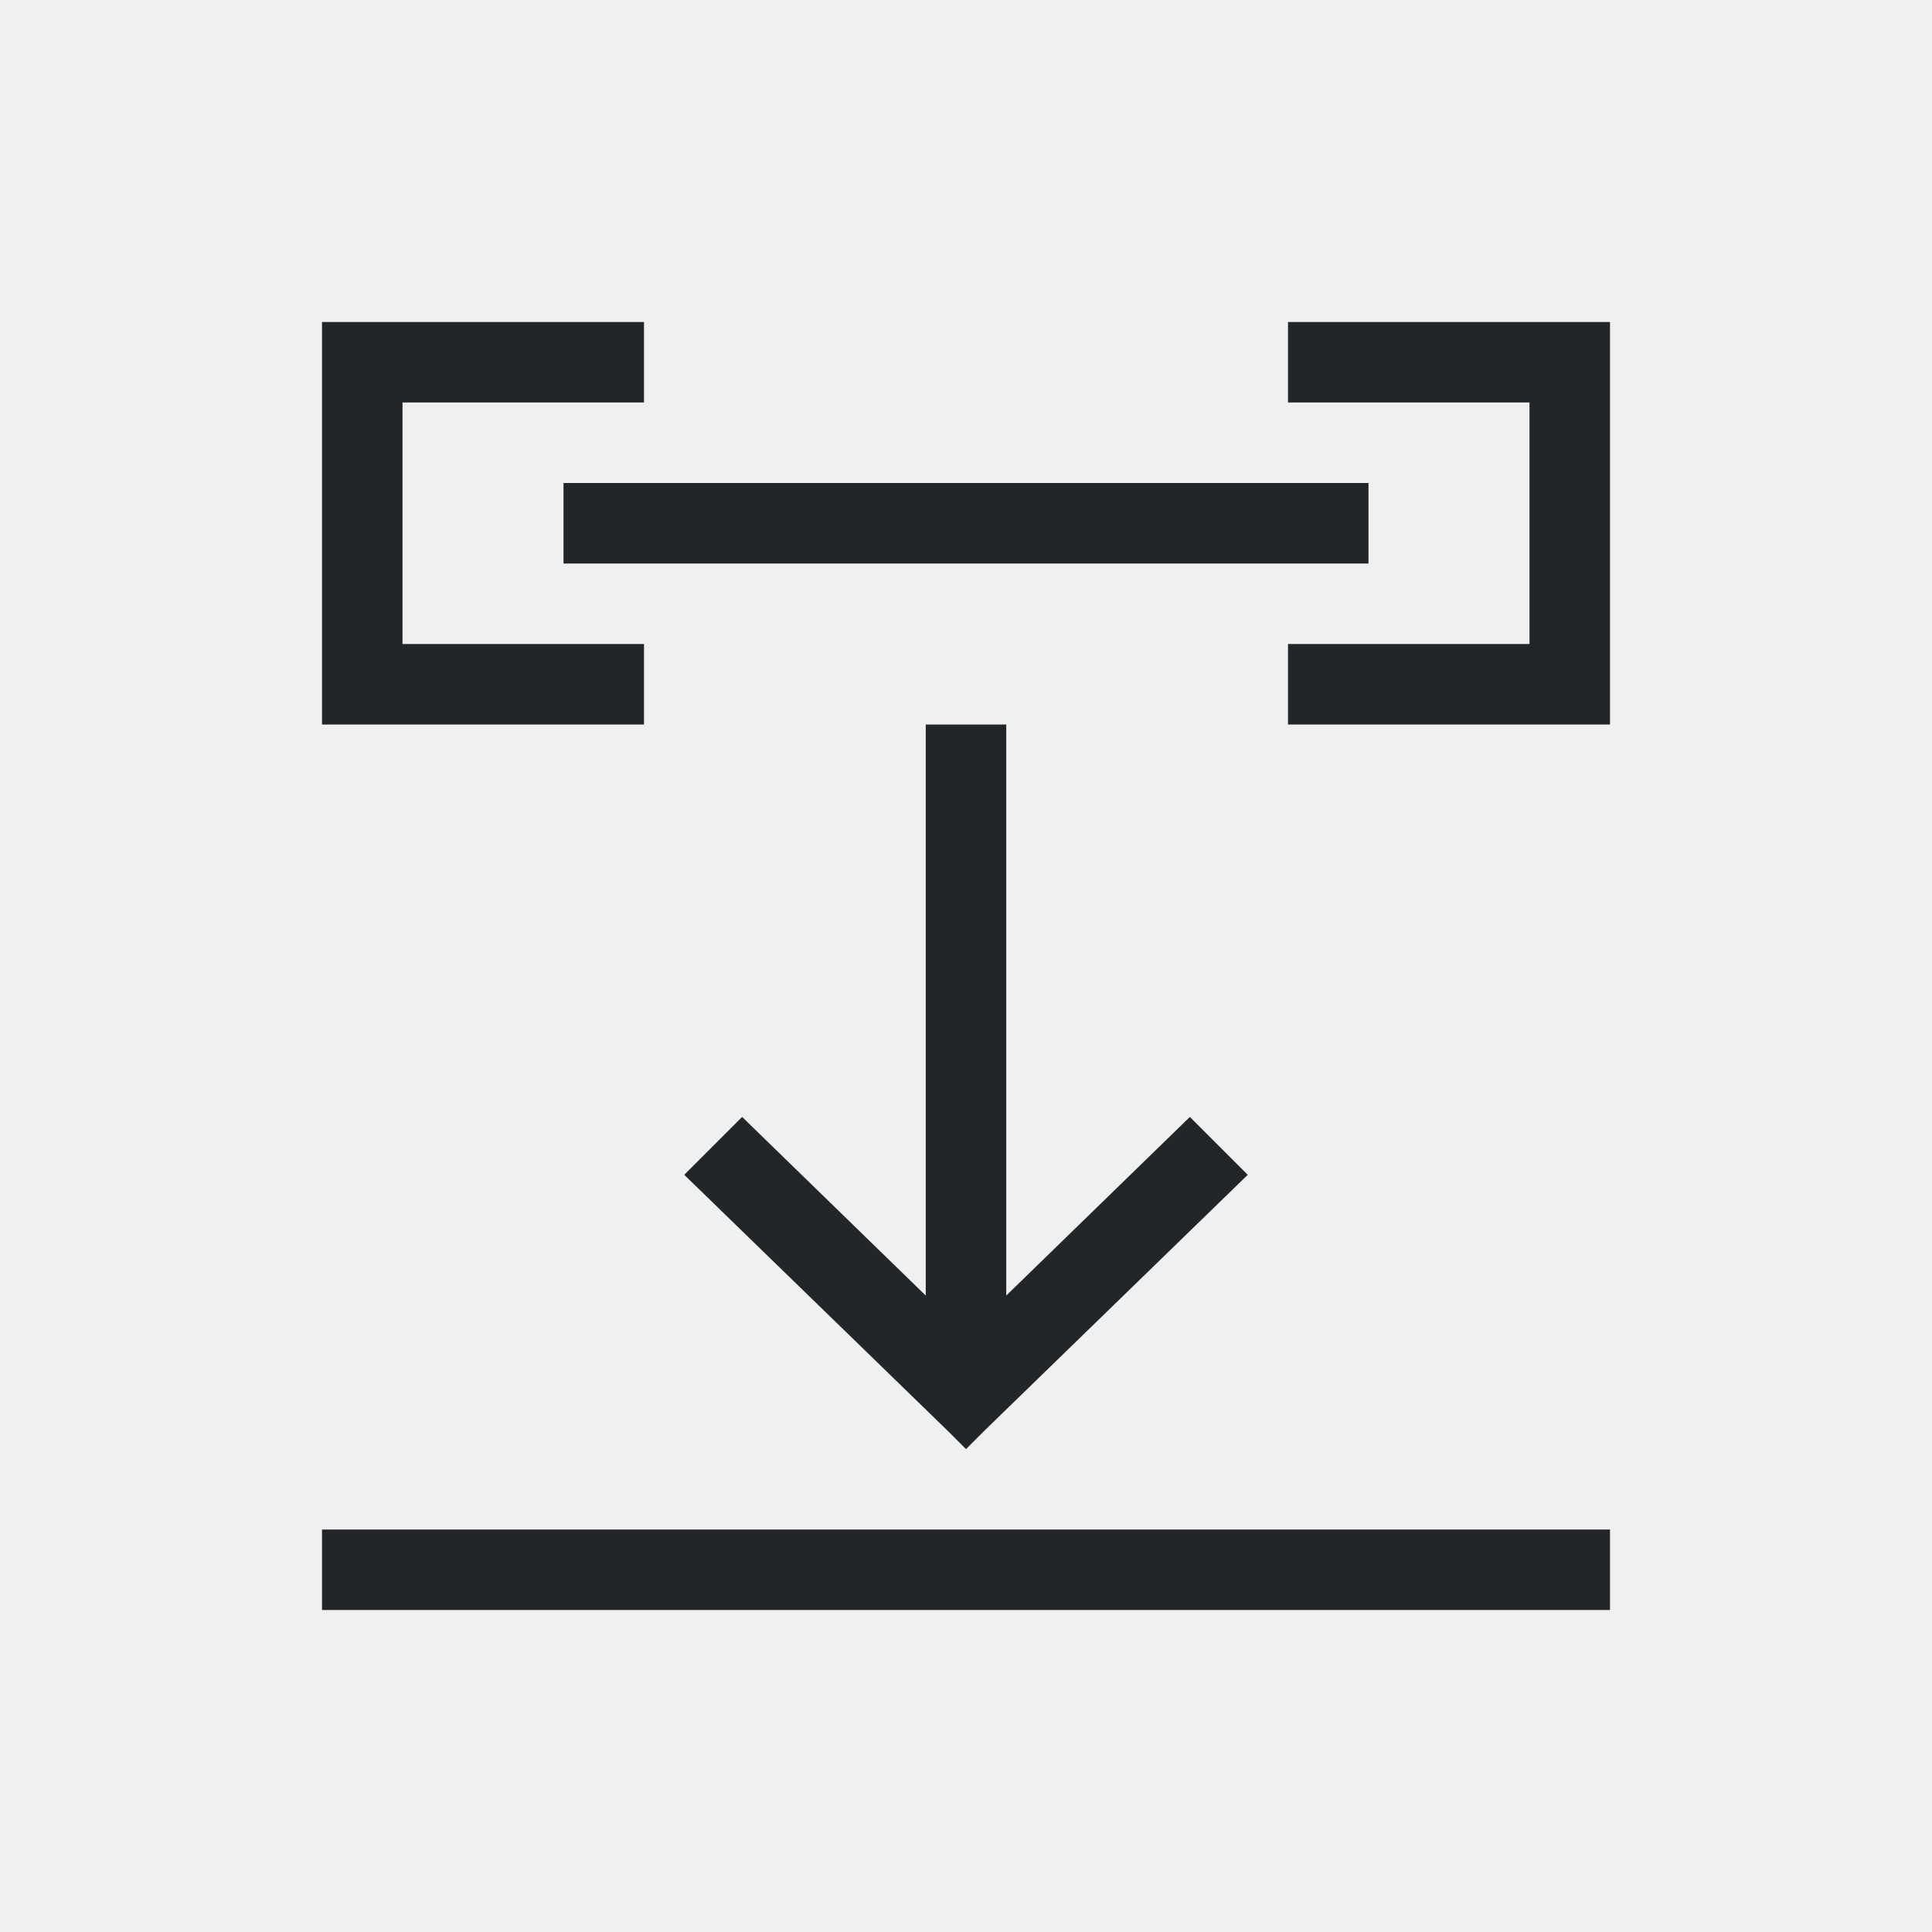
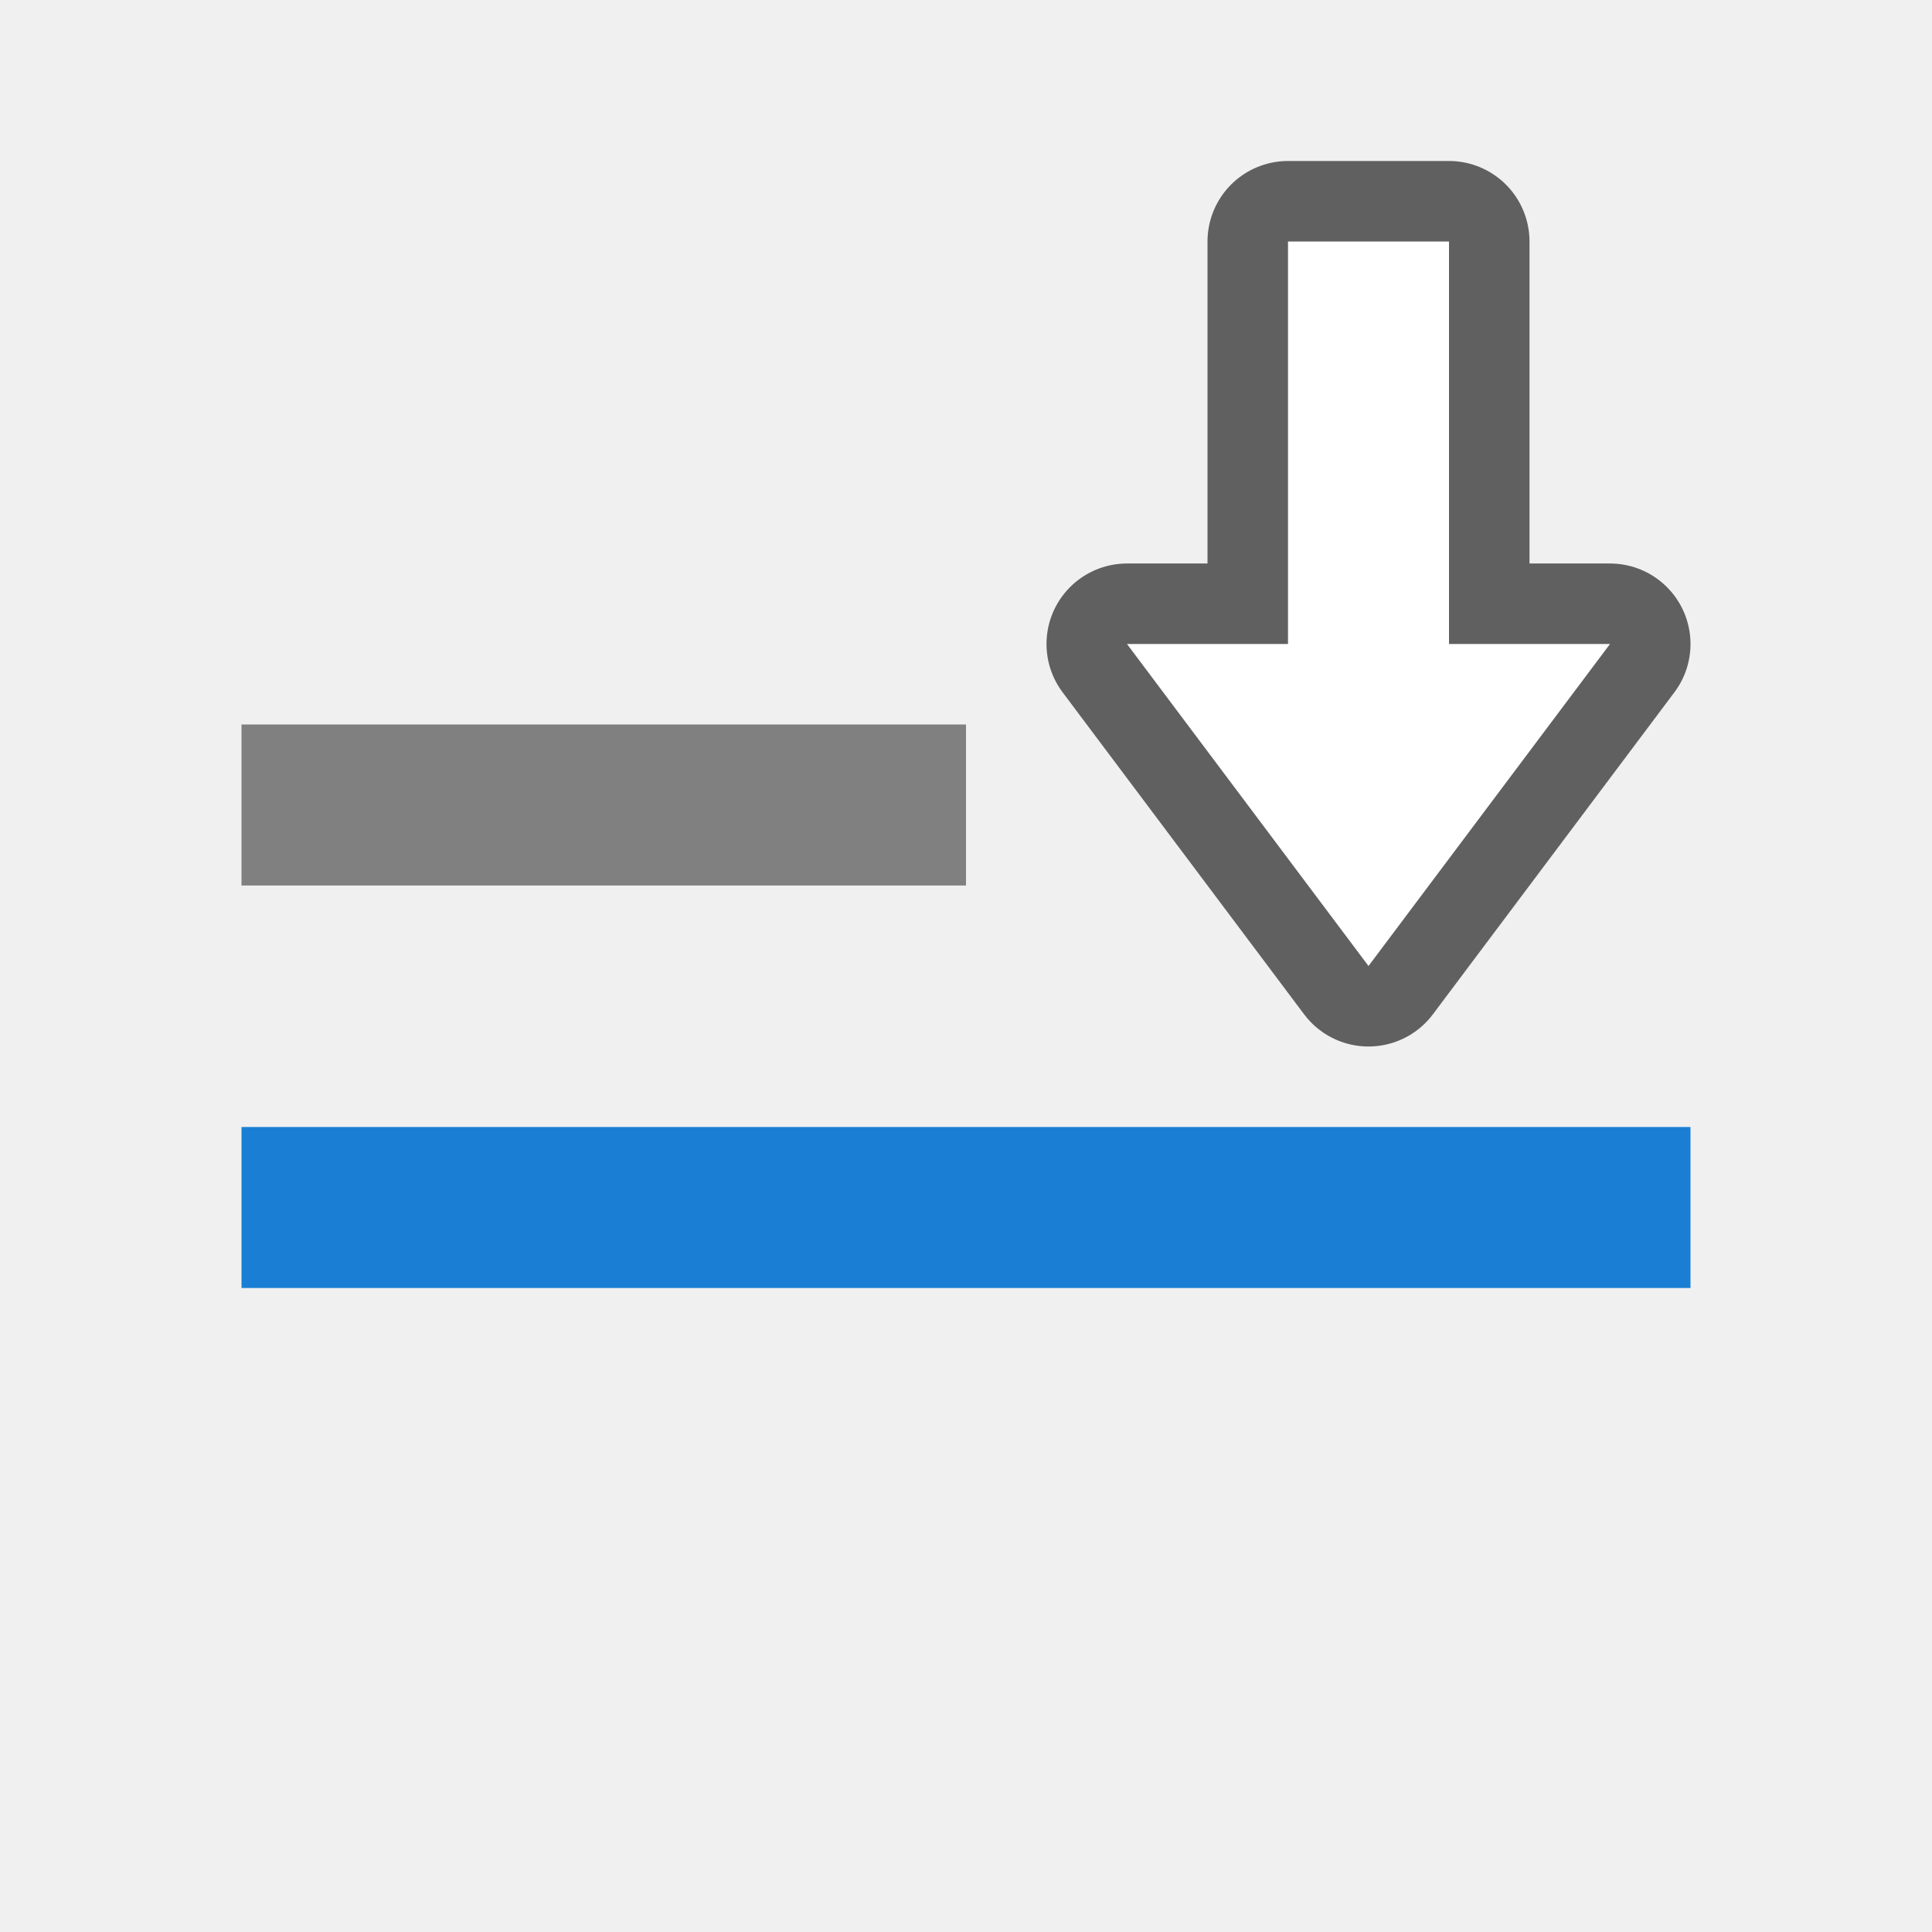
- <svg xmlns="http://www.w3.org/2000/svg" viewBox="0 0 24 24">
-   <path d="m4 4v1 3 1h4v-1h-3v-3h3v-1zm12 0v1h3v3h-3v1h4v-1-3-1zm-9 2v1h10v-1zm4.5 3v7.094l-2.281-2.219-.719.719 3.281 3.188.219.219.219-.219 3.281-3.188-.719-.719-2.281 2.219v-7.094zm-7.5 10v1h16v-1z" fill="#232629" />
+ <svg xmlns="http://www.w3.org/2000/svg" viewBox="0 0 24 24" version="1.1" id="svg4">
+   <defs id="defs8" />
+   <rect y="9" x="3" height="2" width="9" id="rect835" style="opacity:1;fill:#808080;fill-opacity:1;stroke:none;stroke-width:0.393;stroke-miterlimit:4;stroke-dasharray:none;stroke-dashoffset:0;stroke-opacity:1" />
+   <path id="path856" d="M 17,12 14,8 h 2 V 3 h 2 v 5 h 2 z" style="opacity:0.6;fill:#000000;fill-opacity:1;stroke:#000000;stroke-width:2;stroke-linecap:butt;stroke-linejoin:round;stroke-miterlimit:4;stroke-dasharray:none;stroke-opacity:1" />
+   <path style="fill:#ffffff;fill-opacity:1;stroke:none;stroke-width:1px;stroke-linecap:butt;stroke-linejoin:miter;stroke-opacity:1" d="M 17,12 14,8 h 2 V 3 h 2 v 5 h 2 z" id="path834" />
+   <rect y="-16" x="3" height="2" width="18" id="rect839" style="opacity:1;fill:#1a7fd4;fill-opacity:1;stroke:none;stroke-width:0.556;stroke-miterlimit:4;stroke-dasharray:none;stroke-dashoffset:0;stroke-opacity:1" transform="scale(1,-1)" />
</svg>
